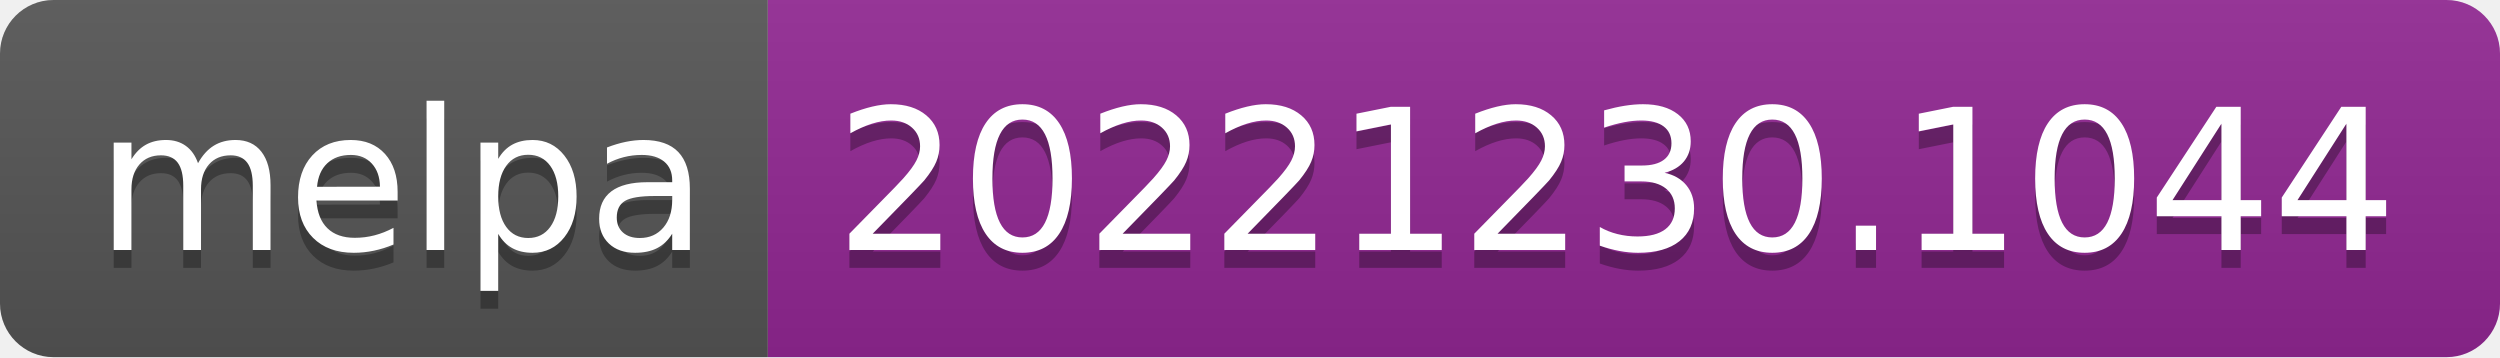
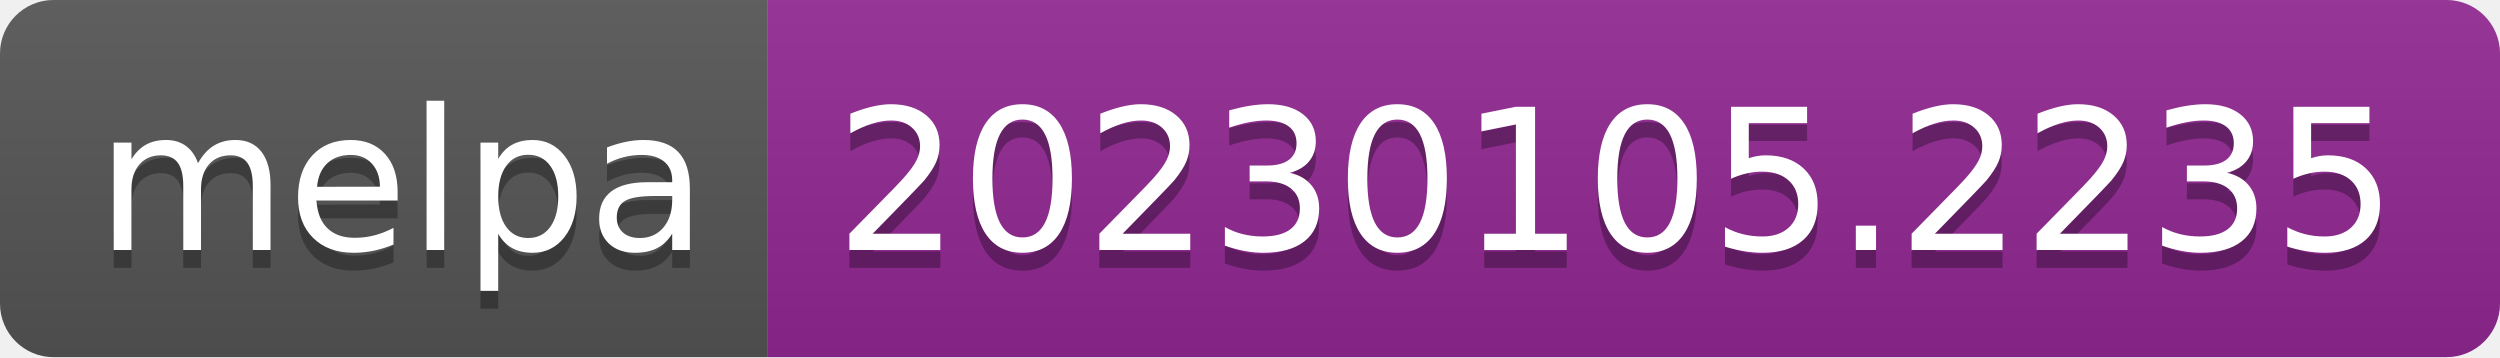
- <svg xmlns="http://www.w3.org/2000/svg" width="140" height="20" role="img" aria-label="melpa: 20221230.1044">
+ <svg xmlns="http://www.w3.org/2000/svg" width="140" height="20" role="img" aria-label="melpa: 20230105.2235">
  <linearGradient id="s" x2="0" y2="100%">
    <stop offset="0" stop-color="#bbb" stop-opacity=".1" />
    <stop offset="1" stop-opacity=".1" />
  </linearGradient>
  <clipPath id="r">
    <rect width="140" height="20" rx="3" fill="#fff" />
  </clipPath>
  <g clip-path="url(#r)">
    <rect width="43" height="20" fill="#555" />
    <rect x="43" width="97" height="20" fill="#922793" />
    <rect width="140" height="20" fill="url(#s)" />
  </g>
  <g fill="#fff" text-anchor="middle" font-family="Verdana,Geneva,DejaVu Sans,sans-serif" text-rendering="geometricPrecision" font-size="110">
    <text aria-hidden="true" x="225" y="150" fill="#010101" fill-opacity=".3" transform="scale(.1)" textLength="330">melpa</text>
    <text x="225" y="140" transform="scale(.1)" fill="#fff" textLength="330">melpa</text>
-     <text aria-hidden="true" x="905" y="150" fill="#010101" fill-opacity=".3" transform="scale(.1)" textLength="870">20221230.1044</text>
-     <text x="905" y="140" transform="scale(.1)" fill="#fff" textLength="870">20221230.1044</text>
+     <text aria-hidden="true" x="905" y="150" fill="#010101" fill-opacity=".3" transform="scale(.1)" textLength="870">20230105.2235</text>
+     <text x="905" y="140" transform="scale(.1)" fill="#fff" textLength="870">20230105.2235</text>
  </g>
</svg>
